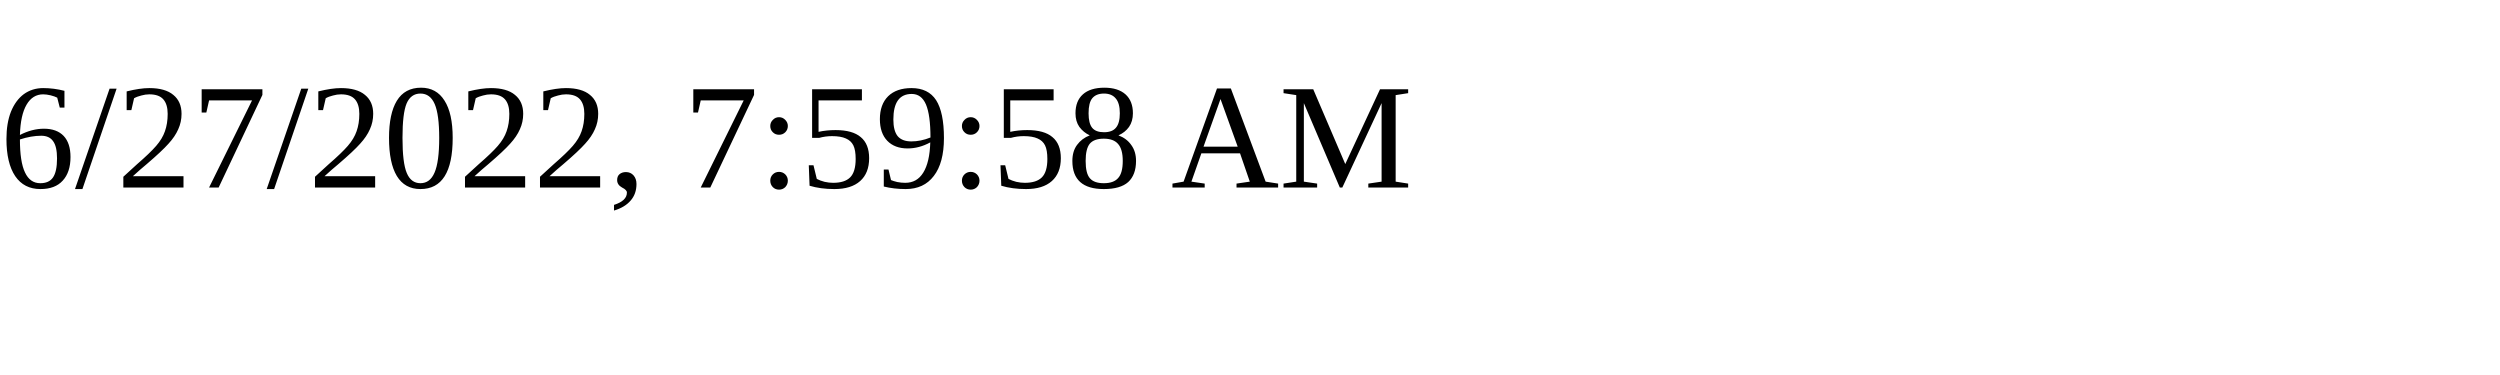
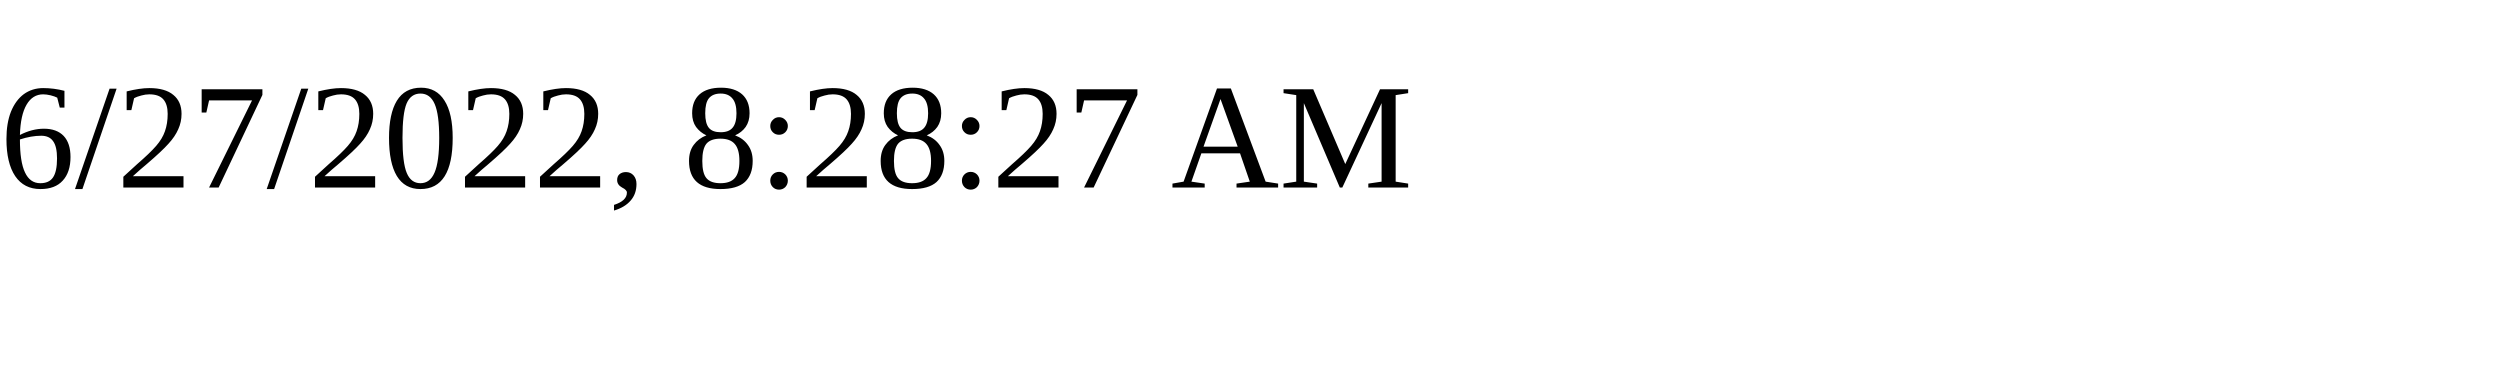
<svg xmlns="http://www.w3.org/2000/svg" height="30" width="200">
-   <text x="0" y="15">6/27/2022, 7:59:58 AM</text>
+   <text x="0" y="15">6/27/2022, 8:28:27 AM</text>
</svg>
